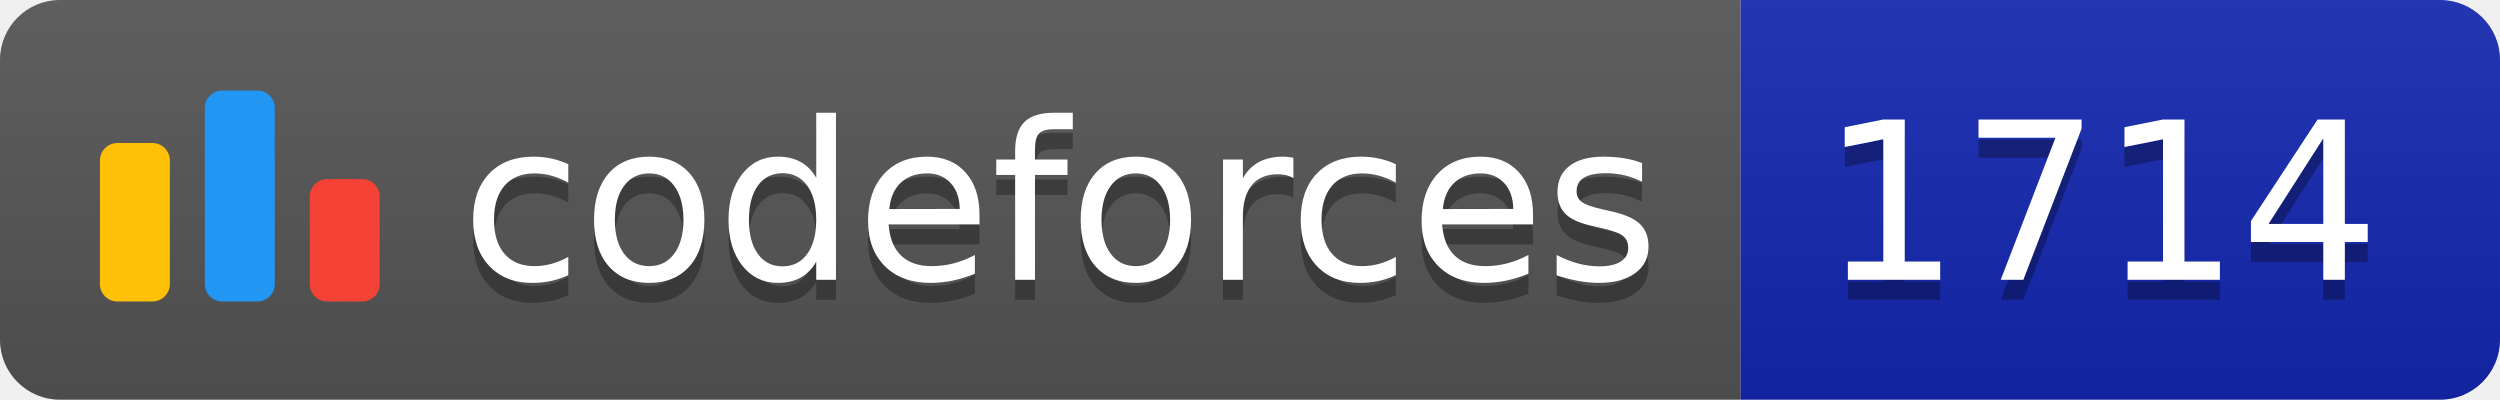
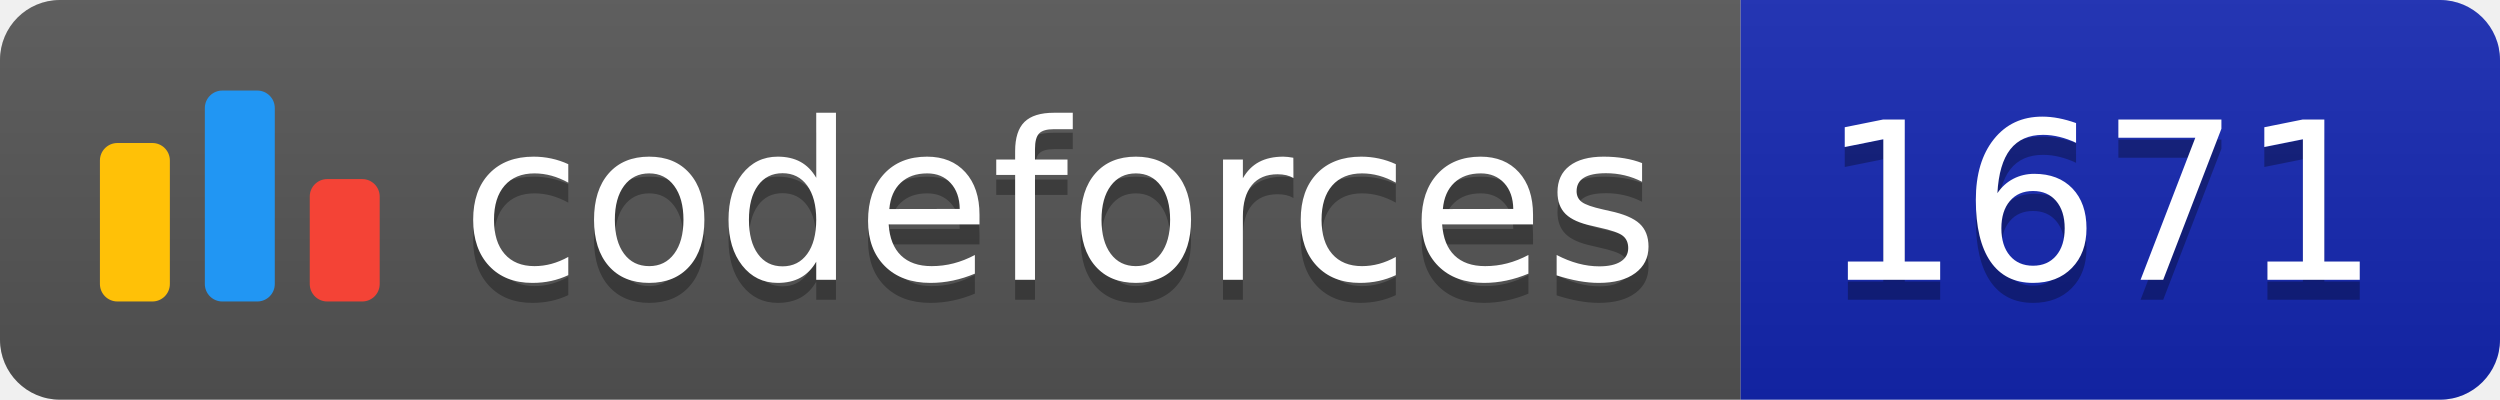
<svg xmlns="http://www.w3.org/2000/svg" width="125.1" height="20">
  <linearGradient id="smooth" x2="0" y2="100%">
    <stop offset="0" stop-color="#bbb" stop-opacity=".1" />
    <stop offset="1" stop-opacity=".1" />
  </linearGradient>
  <clipPath id="round">
    <rect width="125.1" height="20" rx="3" fill="#fff" />
  </clipPath>
  <g clip-path="url(#round)">
    <rect width="87.1" height="20" fill="#555" />
    <rect x="87.1" width="38.0" height="20" fill="#1427B2" />
    <rect width="125.1" height="20" fill="url(#smooth)" />
  </g>
  <g fill="#fff" text-anchor="middle" font-family="DejaVu Sans,Verdana,Geneva,sans-serif" font-size="110">
    <svg x="5" y="3" class="logo" width="14" height="14" viewBox="0 0 32 25" fill="none">
      <rect y="6" width="8" height="18.125" rx="2" fill="#FFC107" />
      <rect x="24" y="10.125" width="8" height="14" rx="2" fill="#F44336" />
      <rect x="12" width="8" height="24.125" rx="2" fill="#2196F3" />
    </svg>
    <text x="530.5" y="150" fill="#010101" fill-opacity=".3" transform="scale(0.1)" textLength="601.0" lengthAdjust="spacing">codeforces
        </text>
    <text x="530.5" y="140" transform="scale(0.1)" textLength="601.0" lengthAdjust="spacing">codeforces</text>
-     <text x="1051.0" y="150" fill="#010101" fill-opacity=".3" transform="scale(0.1)" textLength="280.0" lengthAdjust="spacing">1714
+     <text x="1051.0" y="150" fill="#010101" fill-opacity=".3" transform="scale(0.1)" textLength="280.0" lengthAdjust="spacing">1671
        </text>
-     <text x="1051.0" y="140" transform="scale(0.1)" textLength="280.0" lengthAdjust="spacing">1714</text>
+     <text x="1051.0" y="140" transform="scale(0.1)" textLength="280.0" lengthAdjust="spacing">1671</text>
  </g>
</svg>
